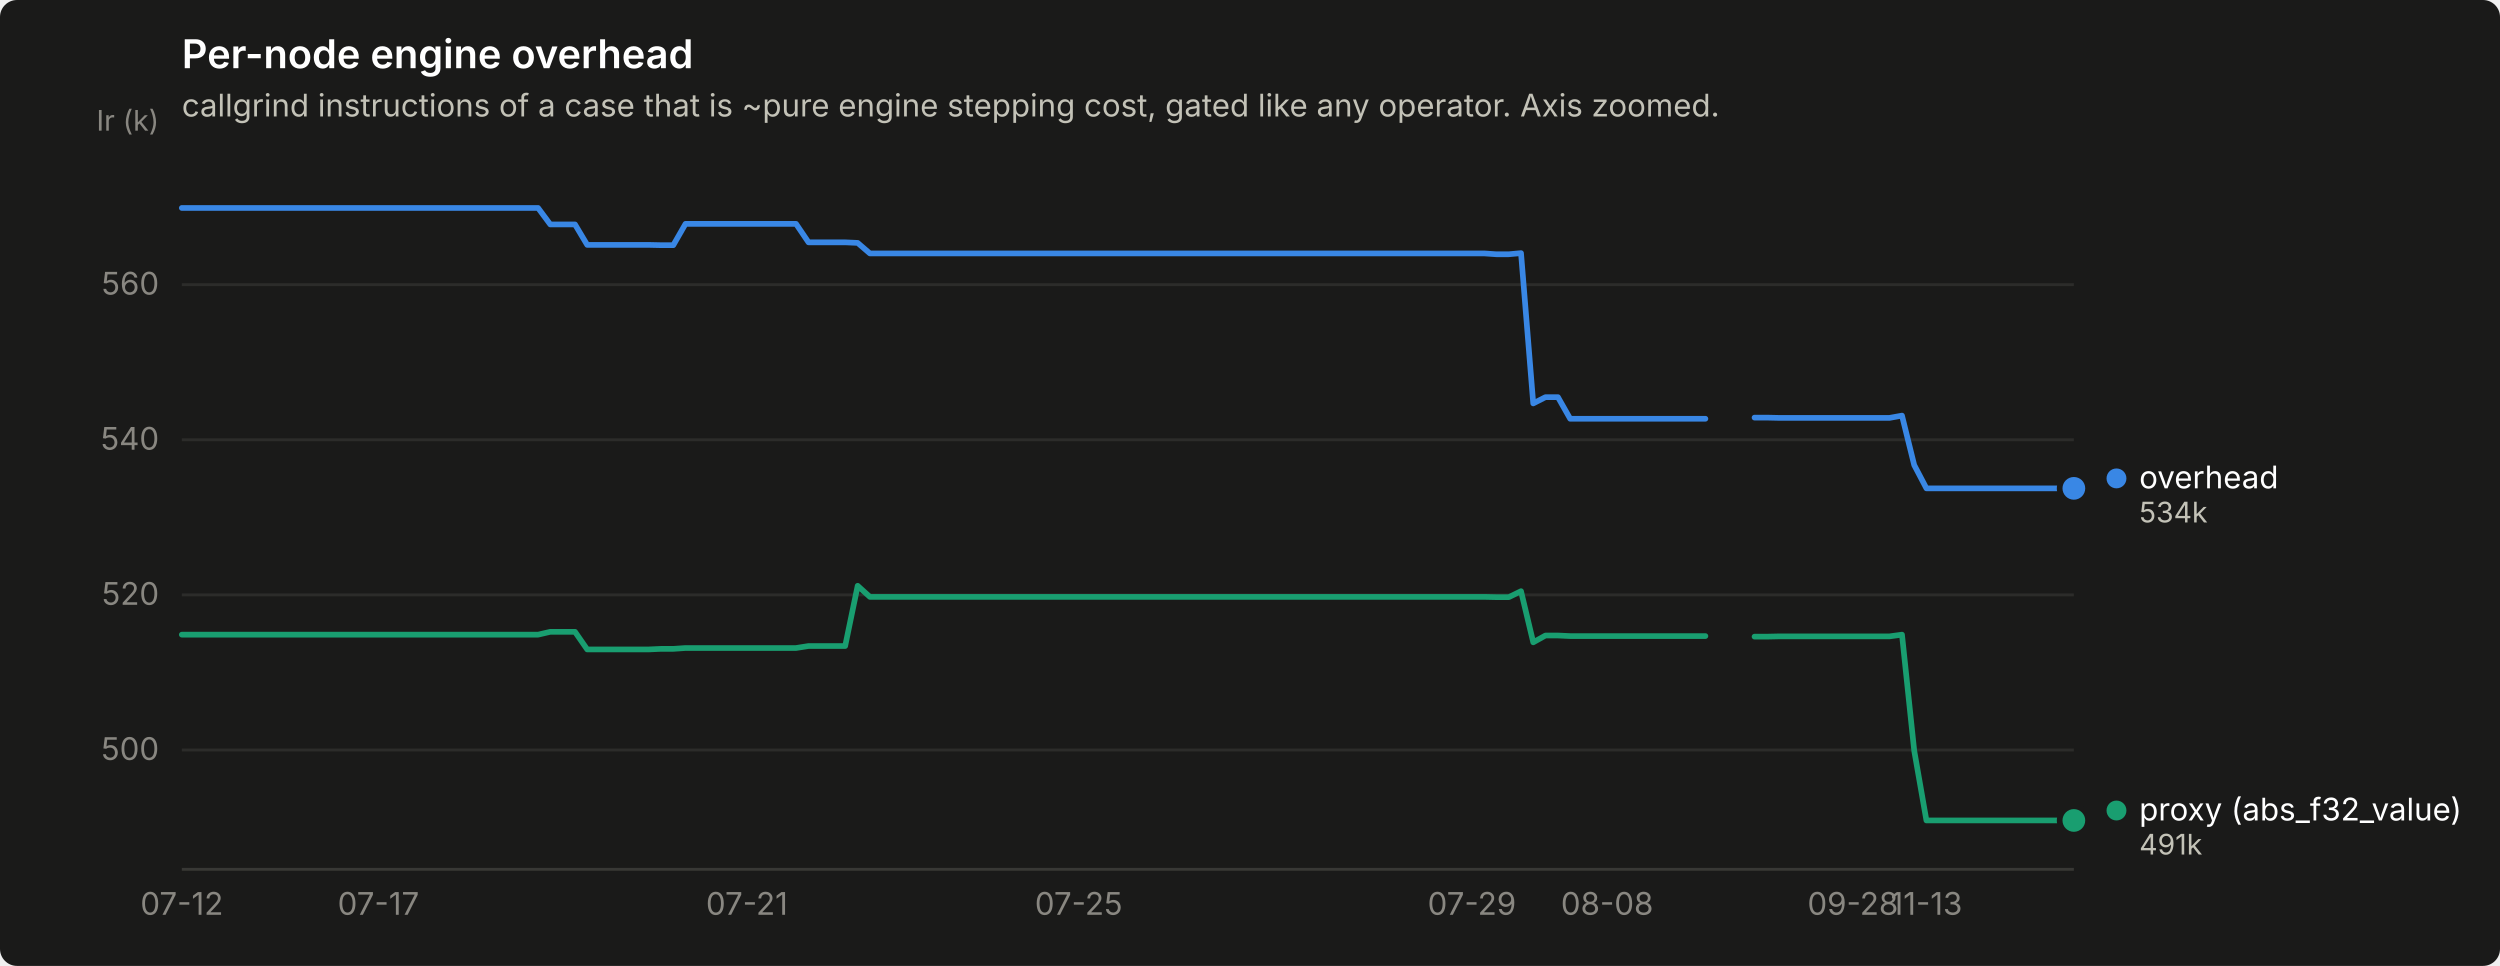
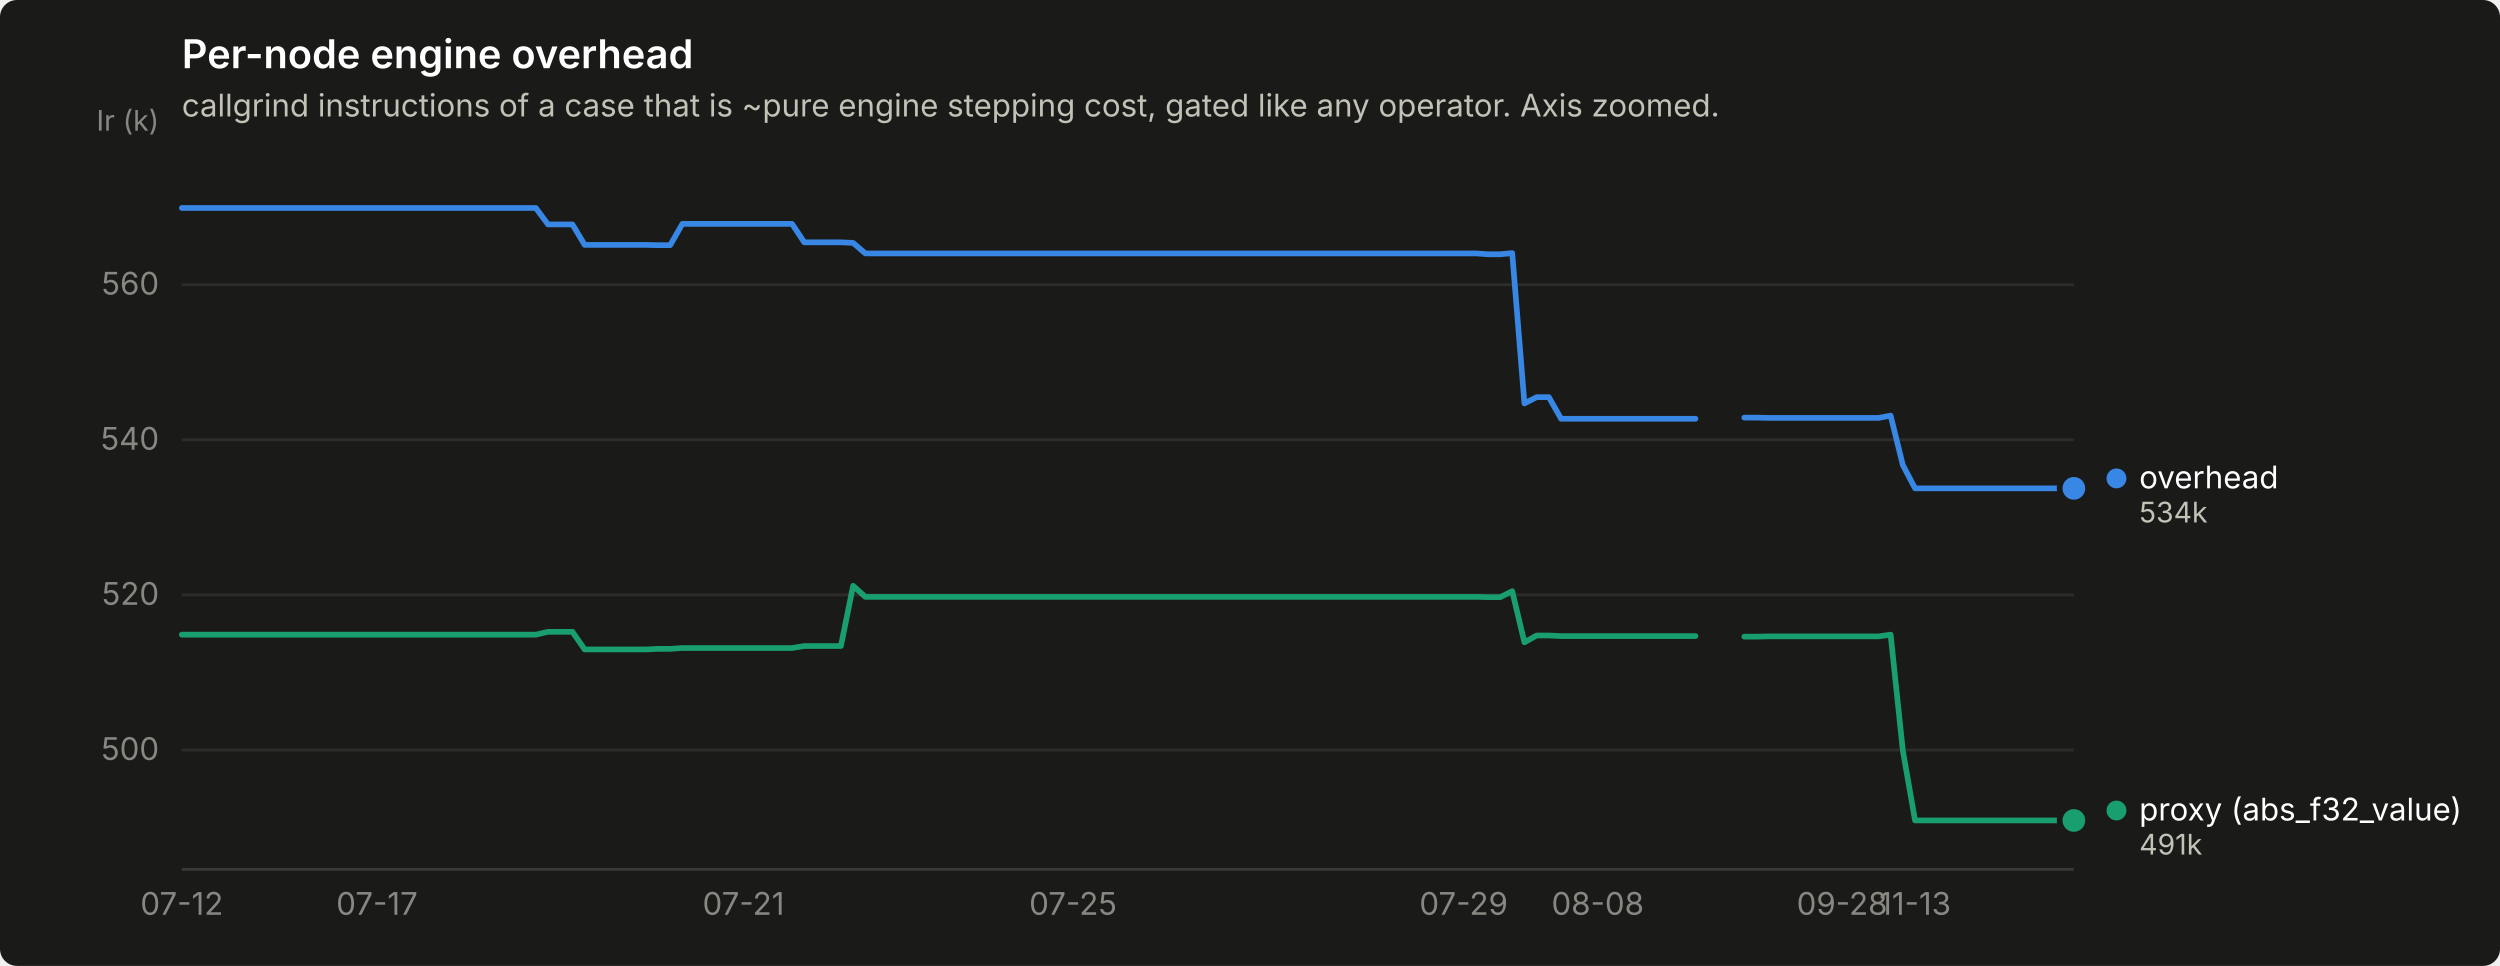
<svg xmlns="http://www.w3.org/2000/svg" width="880" height="340" viewBox="0 0 880 340" role="img" aria-label="Per-node engine overhead">
  <rect width="880" height="340" rx="6" fill="#1a1a19" />
  <text x="64" y="24" font-family="system-ui, -apple-system, &quot;Segoe UI&quot;, sans-serif" font-size="14" font-weight="600" fill="#ffffff">Per-node engine overhead</text>
  <text x="64" y="41" font-family="system-ui, -apple-system, &quot;Segoe UI&quot;, sans-serif" font-size="11" fill="#c3c2b7">callgrind instructions of a case that is ~pure engine stepping cost, gated like any operator. Axis zoomed.</text>
  <line x1="64" y1="264.0" x2="730" y2="264.0" stroke="#2c2c2a" stroke-width="1" />
  <text x="56" y="267.5" text-anchor="end" font-family="system-ui, -apple-system, &quot;Segoe UI&quot;, sans-serif" font-size="11" style="font-variant-numeric: tabular-nums" fill="#898781">500</text>
  <line x1="64" y1="209.4" x2="730" y2="209.4" stroke="#2c2c2a" stroke-width="1" />
  <text x="56" y="212.9" text-anchor="end" font-family="system-ui, -apple-system, &quot;Segoe UI&quot;, sans-serif" font-size="11" style="font-variant-numeric: tabular-nums" fill="#898781">520</text>
  <line x1="64" y1="154.8" x2="730" y2="154.8" stroke="#2c2c2a" stroke-width="1" />
  <text x="56" y="158.3" text-anchor="end" font-family="system-ui, -apple-system, &quot;Segoe UI&quot;, sans-serif" font-size="11" style="font-variant-numeric: tabular-nums" fill="#898781">540</text>
  <line x1="64" y1="100.2" x2="730" y2="100.2" stroke="#2c2c2a" stroke-width="1" />
  <text x="56" y="103.7" text-anchor="end" font-family="system-ui, -apple-system, &quot;Segoe UI&quot;, sans-serif" font-size="11" style="font-variant-numeric: tabular-nums" fill="#898781">560</text>
  <text x="56" y="46" text-anchor="end" font-family="system-ui, -apple-system, &quot;Segoe UI&quot;, sans-serif" font-size="10" fill="#898781">Ir (k)</text>
  <line x1="64" y1="306" x2="730" y2="306" stroke="#383835" stroke-width="1" />
  <text x="64.0" y="322" text-anchor="middle" font-family="system-ui, -apple-system, &quot;Segoe UI&quot;, sans-serif" font-size="11" style="font-variant-numeric: tabular-nums" fill="#898781">07-12</text>
-   <text x="133.2" y="322" text-anchor="middle" font-family="system-ui, -apple-system, &quot;Segoe UI&quot;, sans-serif" font-size="11" style="font-variant-numeric: tabular-nums" fill="#898781">07-17</text>
-   <text x="262.9" y="322" text-anchor="middle" font-family="system-ui, -apple-system, &quot;Segoe UI&quot;, sans-serif" font-size="11" style="font-variant-numeric: tabular-nums" fill="#898781">07-21</text>
-   <text x="379.7" y="322" text-anchor="middle" font-family="system-ui, -apple-system, &quot;Segoe UI&quot;, sans-serif" font-size="11" style="font-variant-numeric: tabular-nums" fill="#898781">07-25</text>
-   <text x="518.1" y="322" text-anchor="middle" font-family="system-ui, -apple-system, &quot;Segoe UI&quot;, sans-serif" font-size="11" style="font-variant-numeric: tabular-nums" fill="#898781">07-29</text>
-   <text x="565.7" y="322" text-anchor="middle" font-family="system-ui, -apple-system, &quot;Segoe UI&quot;, sans-serif" font-size="11" style="font-variant-numeric: tabular-nums" fill="#898781">08-08</text>
-   <text x="652.2" y="322" text-anchor="middle" font-family="system-ui, -apple-system, &quot;Segoe UI&quot;, sans-serif" font-size="11" style="font-variant-numeric: tabular-nums" fill="#898781">09-28</text>
-   <text x="678.1" y="322" text-anchor="middle" font-family="system-ui, -apple-system, &quot;Segoe UI&quot;, sans-serif" font-size="11" style="font-variant-numeric: tabular-nums" fill="#898781">11-13</text>
-   <path d="M64.0,73.2 L68.3,73.2 L72.6,73.2 L77.0,73.2 L81.3,73.2 L85.6,73.2 L89.9,73.2 L94.3,73.2 L98.6,73.2 L102.9,73.2 L107.2,73.2 L111.6,73.2 L115.9,73.2 L120.2,73.2 L124.5,73.2 L128.9,73.2 L133.2,73.2 L137.5,73.2 L141.8,73.2 L146.2,73.2 L150.5,73.2 L154.8,73.2 L159.1,73.2 L163.5,73.2 L167.8,73.2 L172.1,73.2 L176.4,73.2 L180.8,73.2 L185.1,73.2 L189.4,73.2 L193.7,79.0 L198.1,79.0 L202.4,79.0 L206.7,86.2 L211.0,86.2 L215.4,86.2 L219.7,86.2 L224.0,86.2 L228.3,86.2 L232.7,86.3 L237.0,86.3 L241.3,78.8 L245.6,78.8 L250.0,78.8 L254.3,78.8 L258.6,78.8 L262.9,78.8 L267.3,78.8 L271.6,78.8 L275.9,78.8 L280.2,78.8 L284.6,85.3 L288.9,85.3 L293.2,85.3 L297.5,85.3 L301.9,85.5 L306.2,89.2 L310.5,89.2 L314.8,89.2 L319.2,89.2 L323.5,89.2 L327.8,89.2 L332.1,89.2 L336.5,89.2 L340.8,89.2 L345.1,89.2 L349.4,89.2 L353.8,89.2 L358.1,89.2 L362.4,89.2 L366.7,89.2 L371.1,89.2 L375.4,89.2 L379.7,89.2 L384.0,89.2 L388.4,89.2 L392.7,89.2 L397.0,89.2 L401.3,89.2 L405.6,89.2 L410.0,89.2 L414.3,89.2 L418.6,89.2 L422.9,89.2 L427.3,89.2 L431.6,89.2 L435.9,89.2 L440.2,89.2 L444.6,89.2 L448.9,89.2 L453.2,89.2 L457.5,89.2 L461.9,89.2 L466.2,89.2 L470.5,89.2 L474.8,89.2 L479.2,89.2 L483.5,89.2 L487.8,89.2 L492.1,89.2 L496.5,89.2 L500.8,89.2 L505.1,89.2 L509.4,89.2 L513.8,89.2 L518.1,89.2 L522.4,89.2 L526.7,89.5 L531.1,89.5 L535.4,89.1 L539.7,142.0 L544.0,139.8 L548.4,139.8 L552.7,147.4 L557.0,147.4 L561.3,147.4 L565.7,147.4 L570.0,147.4 L574.3,147.4 L578.6,147.4 L583.0,147.4 L587.3,147.4 L591.6,147.4 L595.9,147.4 L600.3,147.4" fill="none" stroke="#3987e5" stroke-width="2" stroke-linejoin="round" stroke-linecap="round" />
-   <path d="M617.6,147.0 L621.9,147.0 L626.2,147.1 L630.5,147.1 L634.9,147.1 L639.2,147.1 L643.5,147.1 L647.8,147.1 L652.2,147.1 L656.5,147.1 L660.8,147.1 L665.1,147.1 L669.5,146.3 L673.8,163.7 L678.1,171.9 L682.4,171.9 L686.8,171.9 L691.1,171.9 L695.4,171.9 L699.7,171.9 L704.1,171.9 L708.4,171.9 L712.7,171.9 L717.0,171.9 L721.4,171.9 L725.7,171.9 L730.0,171.9" fill="none" stroke="#3987e5" stroke-width="2" stroke-linejoin="round" stroke-linecap="round" />
+   <text x="132.7" y="322" text-anchor="middle" font-family="system-ui, -apple-system, &quot;Segoe UI&quot;, sans-serif" font-size="11" style="font-variant-numeric: tabular-nums" fill="#898781">07-17</text>
+   <text x="261.7" y="322" text-anchor="middle" font-family="system-ui, -apple-system, &quot;Segoe UI&quot;, sans-serif" font-size="11" style="font-variant-numeric: tabular-nums" fill="#898781">07-21</text>
+   <text x="377.7" y="322" text-anchor="middle" font-family="system-ui, -apple-system, &quot;Segoe UI&quot;, sans-serif" font-size="11" style="font-variant-numeric: tabular-nums" fill="#898781">07-25</text>
+   <text x="515.2" y="322" text-anchor="middle" font-family="system-ui, -apple-system, &quot;Segoe UI&quot;, sans-serif" font-size="11" style="font-variant-numeric: tabular-nums" fill="#898781">07-29</text>
+   <text x="562.4" y="322" text-anchor="middle" font-family="system-ui, -apple-system, &quot;Segoe UI&quot;, sans-serif" font-size="11" style="font-variant-numeric: tabular-nums" fill="#898781">08-08</text>
+   <text x="648.4" y="322" text-anchor="middle" font-family="system-ui, -apple-system, &quot;Segoe UI&quot;, sans-serif" font-size="11" style="font-variant-numeric: tabular-nums" fill="#898781">09-28</text>
+   <text x="674.1" y="322" text-anchor="middle" font-family="system-ui, -apple-system, &quot;Segoe UI&quot;, sans-serif" font-size="11" style="font-variant-numeric: tabular-nums" fill="#898781">11-13</text>
+   <path d="M64.0,73.2 L68.3,73.2 L72.6,73.2 L76.9,73.2 L81.2,73.2 L85.5,73.2 L89.8,73.2 L94.1,73.2 L98.4,73.2 L102.7,73.2 L107.0,73.2 L111.3,73.2 L115.6,73.2 L119.9,73.2 L124.2,73.2 L128.5,73.2 L132.7,73.2 L137.0,73.2 L141.3,73.2 L145.6,73.2 L149.9,73.2 L154.2,73.2 L158.5,73.2 L162.8,73.2 L167.1,73.2 L171.4,73.2 L175.7,73.2 L180.0,73.2 L184.3,73.2 L188.6,73.2 L192.9,79.0 L197.2,79.0 L201.5,79.0 L205.8,86.2 L210.1,86.2 L214.4,86.2 L218.7,86.2 L223.0,86.2 L227.3,86.2 L231.6,86.3 L235.9,86.3 L240.2,78.8 L244.5,78.8 L248.8,78.8 L253.1,78.8 L257.4,78.8 L261.7,78.8 L265.9,78.8 L270.2,78.8 L274.5,78.8 L278.8,78.8 L283.1,85.3 L287.4,85.3 L291.7,85.3 L296.0,85.3 L300.3,85.5 L304.6,89.2 L308.9,89.2 L313.2,89.2 L317.5,89.2 L321.8,89.2 L326.1,89.2 L330.4,89.2 L334.7,89.2 L339.0,89.2 L343.3,89.2 L347.6,89.2 L351.9,89.2 L356.2,89.2 L360.5,89.2 L364.8,89.2 L369.1,89.2 L373.4,89.2 L377.7,89.2 L382.0,89.2 L386.3,89.2 L390.6,89.2 L394.9,89.2 L399.1,89.2 L403.4,89.2 L407.7,89.2 L412.0,89.2 L416.3,89.2 L420.6,89.2 L424.9,89.2 L429.2,89.2 L433.5,89.2 L437.8,89.2 L442.1,89.2 L446.4,89.2 L450.7,89.2 L455.0,89.2 L459.3,89.2 L463.6,89.2 L467.9,89.2 L472.2,89.2 L476.5,89.2 L480.8,89.2 L485.1,89.2 L489.4,89.2 L493.7,89.2 L498.0,89.2 L502.3,89.2 L506.6,89.2 L510.9,89.2 L515.2,89.2 L519.5,89.2 L523.8,89.5 L528.1,89.5 L532.3,89.1 L536.6,142.0 L540.9,139.8 L545.2,139.8 L549.5,147.4 L553.8,147.4 L558.1,147.4 L562.4,147.4 L566.7,147.4 L571.0,147.4 L575.3,147.4 L579.6,147.4 L583.9,147.4 L588.2,147.4 L592.5,147.4 L596.8,147.4" fill="none" stroke="#3987e5" stroke-width="2" stroke-linejoin="round" stroke-linecap="round" />
+   <path d="M614.0,147.0 L618.3,147.0 L622.6,147.1 L626.9,147.1 L631.2,147.1 L635.5,147.1 L639.8,147.1 L644.1,147.1 L648.4,147.1 L652.7,147.1 L657.0,147.1 L661.3,147.1 L665.5,146.3 L669.8,163.7 L674.1,171.9 L678.4,171.9 L682.7,171.9 L687.0,171.9 L691.3,171.9 L695.6,171.9 L699.9,171.9 L704.2,171.9 L708.5,171.9 L712.8,171.9 L717.1,171.9 L721.4,171.9 L725.7,171.9 L730.0,171.9" fill="none" stroke="#3987e5" stroke-width="2" stroke-linejoin="round" stroke-linecap="round" />
  <circle cx="730.0" cy="171.9" r="6" fill="#1a1a19" />
  <circle cx="730.0" cy="171.9" r="4" fill="#3987e5" />
-   <path d="M64.0,223.4 L68.3,223.4 L72.6,223.4 L77.0,223.4 L81.3,223.4 L85.6,223.4 L89.9,223.4 L94.3,223.4 L98.6,223.4 L102.9,223.4 L107.2,223.4 L111.6,223.4 L115.9,223.4 L120.2,223.4 L124.5,223.4 L128.9,223.4 L133.2,223.4 L137.5,223.4 L141.8,223.4 L146.2,223.4 L150.5,223.4 L154.8,223.4 L159.1,223.4 L163.5,223.4 L167.8,223.4 L172.1,223.4 L176.4,223.4 L180.8,223.4 L185.1,223.4 L189.4,223.4 L193.7,222.4 L198.1,222.4 L202.4,222.4 L206.7,228.6 L211.0,228.6 L215.4,228.6 L219.7,228.6 L224.0,228.6 L228.3,228.6 L232.7,228.4 L237.0,228.4 L241.3,228.1 L245.6,228.1 L250.0,228.1 L254.3,228.1 L258.6,228.1 L262.9,228.1 L267.3,228.1 L271.6,228.1 L275.9,228.1 L280.2,228.1 L284.6,227.4 L288.9,227.4 L293.2,227.4 L297.5,227.4 L301.9,206.2 L306.2,210.1 L310.5,210.1 L314.8,210.1 L319.2,210.1 L323.5,210.1 L327.8,210.1 L332.1,210.1 L336.5,210.1 L340.8,210.1 L345.1,210.1 L349.4,210.1 L353.8,210.1 L358.1,210.1 L362.4,210.1 L366.7,210.1 L371.1,210.1 L375.4,210.1 L379.7,210.1 L384.0,210.1 L388.4,210.1 L392.7,210.1 L397.0,210.1 L401.3,210.1 L405.6,210.1 L410.0,210.1 L414.3,210.1 L418.6,210.1 L422.9,210.1 L427.3,210.1 L431.6,210.1 L435.9,210.1 L440.2,210.1 L444.6,210.1 L448.9,210.1 L453.2,210.1 L457.5,210.1 L461.9,210.1 L466.2,210.1 L470.5,210.1 L474.8,210.1 L479.2,210.1 L483.5,210.1 L487.8,210.1 L492.1,210.1 L496.5,210.1 L500.8,210.1 L505.1,210.1 L509.4,210.1 L513.8,210.1 L518.1,210.1 L522.4,210.1 L526.7,210.2 L531.1,210.2 L535.4,208.1 L539.7,226.1 L544.0,223.7 L548.4,223.7 L552.7,223.9 L557.0,223.9 L561.3,223.9 L565.7,223.9 L570.0,223.9 L574.3,223.9 L578.6,223.9 L583.0,223.9 L587.3,223.9 L591.6,223.9 L595.9,223.9 L600.3,223.9" fill="none" stroke="#199e70" stroke-width="2" stroke-linejoin="round" stroke-linecap="round" />
-   <path d="M617.6,224.1 L621.9,224.1 L626.2,224.0 L630.5,224.0 L634.9,224.0 L639.2,224.0 L643.5,224.0 L647.8,224.0 L652.2,224.0 L656.5,224.0 L660.8,224.0 L665.1,224.0 L669.5,223.4 L673.8,264.2 L678.1,288.8 L682.4,288.8 L686.8,288.8 L691.1,288.8 L695.4,288.8 L699.7,288.8 L704.1,288.8 L708.4,288.8 L712.7,288.8 L717.0,288.8 L721.4,288.8 L725.7,288.8 L730.0,288.8" fill="none" stroke="#199e70" stroke-width="2" stroke-linejoin="round" stroke-linecap="round" />
+   <path d="M64.0,223.4 L68.3,223.4 L72.6,223.4 L76.9,223.4 L81.2,223.4 L85.5,223.4 L89.8,223.4 L94.1,223.4 L98.4,223.4 L102.7,223.4 L107.0,223.4 L111.3,223.4 L115.6,223.4 L119.9,223.4 L124.2,223.4 L128.5,223.4 L132.7,223.4 L137.0,223.4 L141.3,223.4 L145.6,223.4 L149.9,223.4 L154.2,223.4 L158.5,223.4 L162.8,223.4 L167.1,223.4 L171.4,223.4 L175.7,223.4 L180.0,223.4 L184.3,223.4 L188.6,223.4 L192.9,222.4 L197.2,222.4 L201.5,222.4 L205.8,228.6 L210.1,228.6 L214.4,228.6 L218.7,228.6 L223.0,228.6 L227.3,228.6 L231.6,228.4 L235.9,228.4 L240.2,228.1 L244.5,228.1 L248.8,228.1 L253.1,228.1 L257.4,228.1 L261.7,228.1 L265.9,228.1 L270.2,228.1 L274.5,228.1 L278.8,228.1 L283.1,227.4 L287.4,227.4 L291.7,227.4 L296.0,227.4 L300.3,206.2 L304.6,210.1 L308.9,210.1 L313.2,210.1 L317.5,210.1 L321.8,210.1 L326.1,210.1 L330.4,210.1 L334.7,210.1 L339.0,210.1 L343.3,210.1 L347.6,210.1 L351.9,210.1 L356.2,210.1 L360.5,210.1 L364.8,210.1 L369.1,210.1 L373.4,210.1 L377.7,210.1 L382.0,210.1 L386.3,210.1 L390.6,210.1 L394.9,210.1 L399.1,210.1 L403.4,210.1 L407.7,210.1 L412.0,210.1 L416.3,210.1 L420.6,210.1 L424.9,210.1 L429.2,210.1 L433.5,210.1 L437.8,210.1 L442.1,210.1 L446.4,210.1 L450.7,210.1 L455.0,210.1 L459.3,210.1 L463.6,210.1 L467.9,210.1 L472.2,210.1 L476.5,210.1 L480.8,210.1 L485.1,210.1 L489.4,210.1 L493.7,210.1 L498.0,210.1 L502.3,210.1 L506.6,210.1 L510.9,210.1 L515.2,210.1 L519.5,210.1 L523.8,210.2 L528.1,210.2 L532.3,208.1 L536.6,226.1 L540.9,223.7 L545.2,223.7 L549.5,223.9 L553.8,223.9 L558.1,223.9 L562.4,223.9 L566.7,223.9 L571.0,223.9 L575.3,223.9 L579.6,223.9 L583.9,223.9 L588.2,223.9 L592.5,223.9 L596.8,223.9" fill="none" stroke="#199e70" stroke-width="2" stroke-linejoin="round" stroke-linecap="round" />
+   <path d="M614.0,224.1 L618.3,224.1 L622.6,224.0 L626.9,224.0 L631.2,224.0 L635.5,224.0 L639.8,224.0 L644.1,224.0 L648.4,224.0 L652.7,224.0 L657.0,224.0 L661.3,224.0 L665.5,223.4 L669.8,264.2 L674.1,288.8 L678.4,288.8 L682.7,288.8 L687.0,288.8 L691.3,288.8 L695.6,288.8 L699.9,288.8 L704.2,288.8 L708.5,288.8 L712.8,288.8 L717.1,288.8 L721.4,288.8 L725.7,288.8 L730.0,288.8" fill="none" stroke="#199e70" stroke-width="2" stroke-linejoin="round" stroke-linecap="round" />
  <circle cx="730.0" cy="288.8" r="6" fill="#1a1a19" />
  <circle cx="730.0" cy="288.8" r="4" fill="#199e70" />
  <circle cx="745.0" cy="168.4" r="3.5" fill="#3987e5" />
  <text x="753.0" y="171.9" font-family="system-ui, -apple-system, &quot;Segoe UI&quot;, sans-serif" font-size="11" fill="#ffffff">overhead</text>
  <text x="753.0" y="183.9" font-family="system-ui, -apple-system, &quot;Segoe UI&quot;, sans-serif" font-size="10" style="font-variant-numeric: tabular-nums" fill="#c3c2b7">534k</text>
  <circle cx="745.0" cy="285.3" r="3.5" fill="#199e70" />
  <text x="753.0" y="288.8" font-family="system-ui, -apple-system, &quot;Segoe UI&quot;, sans-serif" font-size="11" fill="#ffffff">proxy (abs_f32_value)</text>
  <text x="753.0" y="300.8" font-family="system-ui, -apple-system, &quot;Segoe UI&quot;, sans-serif" font-size="10" style="font-variant-numeric: tabular-nums" fill="#c3c2b7">491k</text>
</svg>
